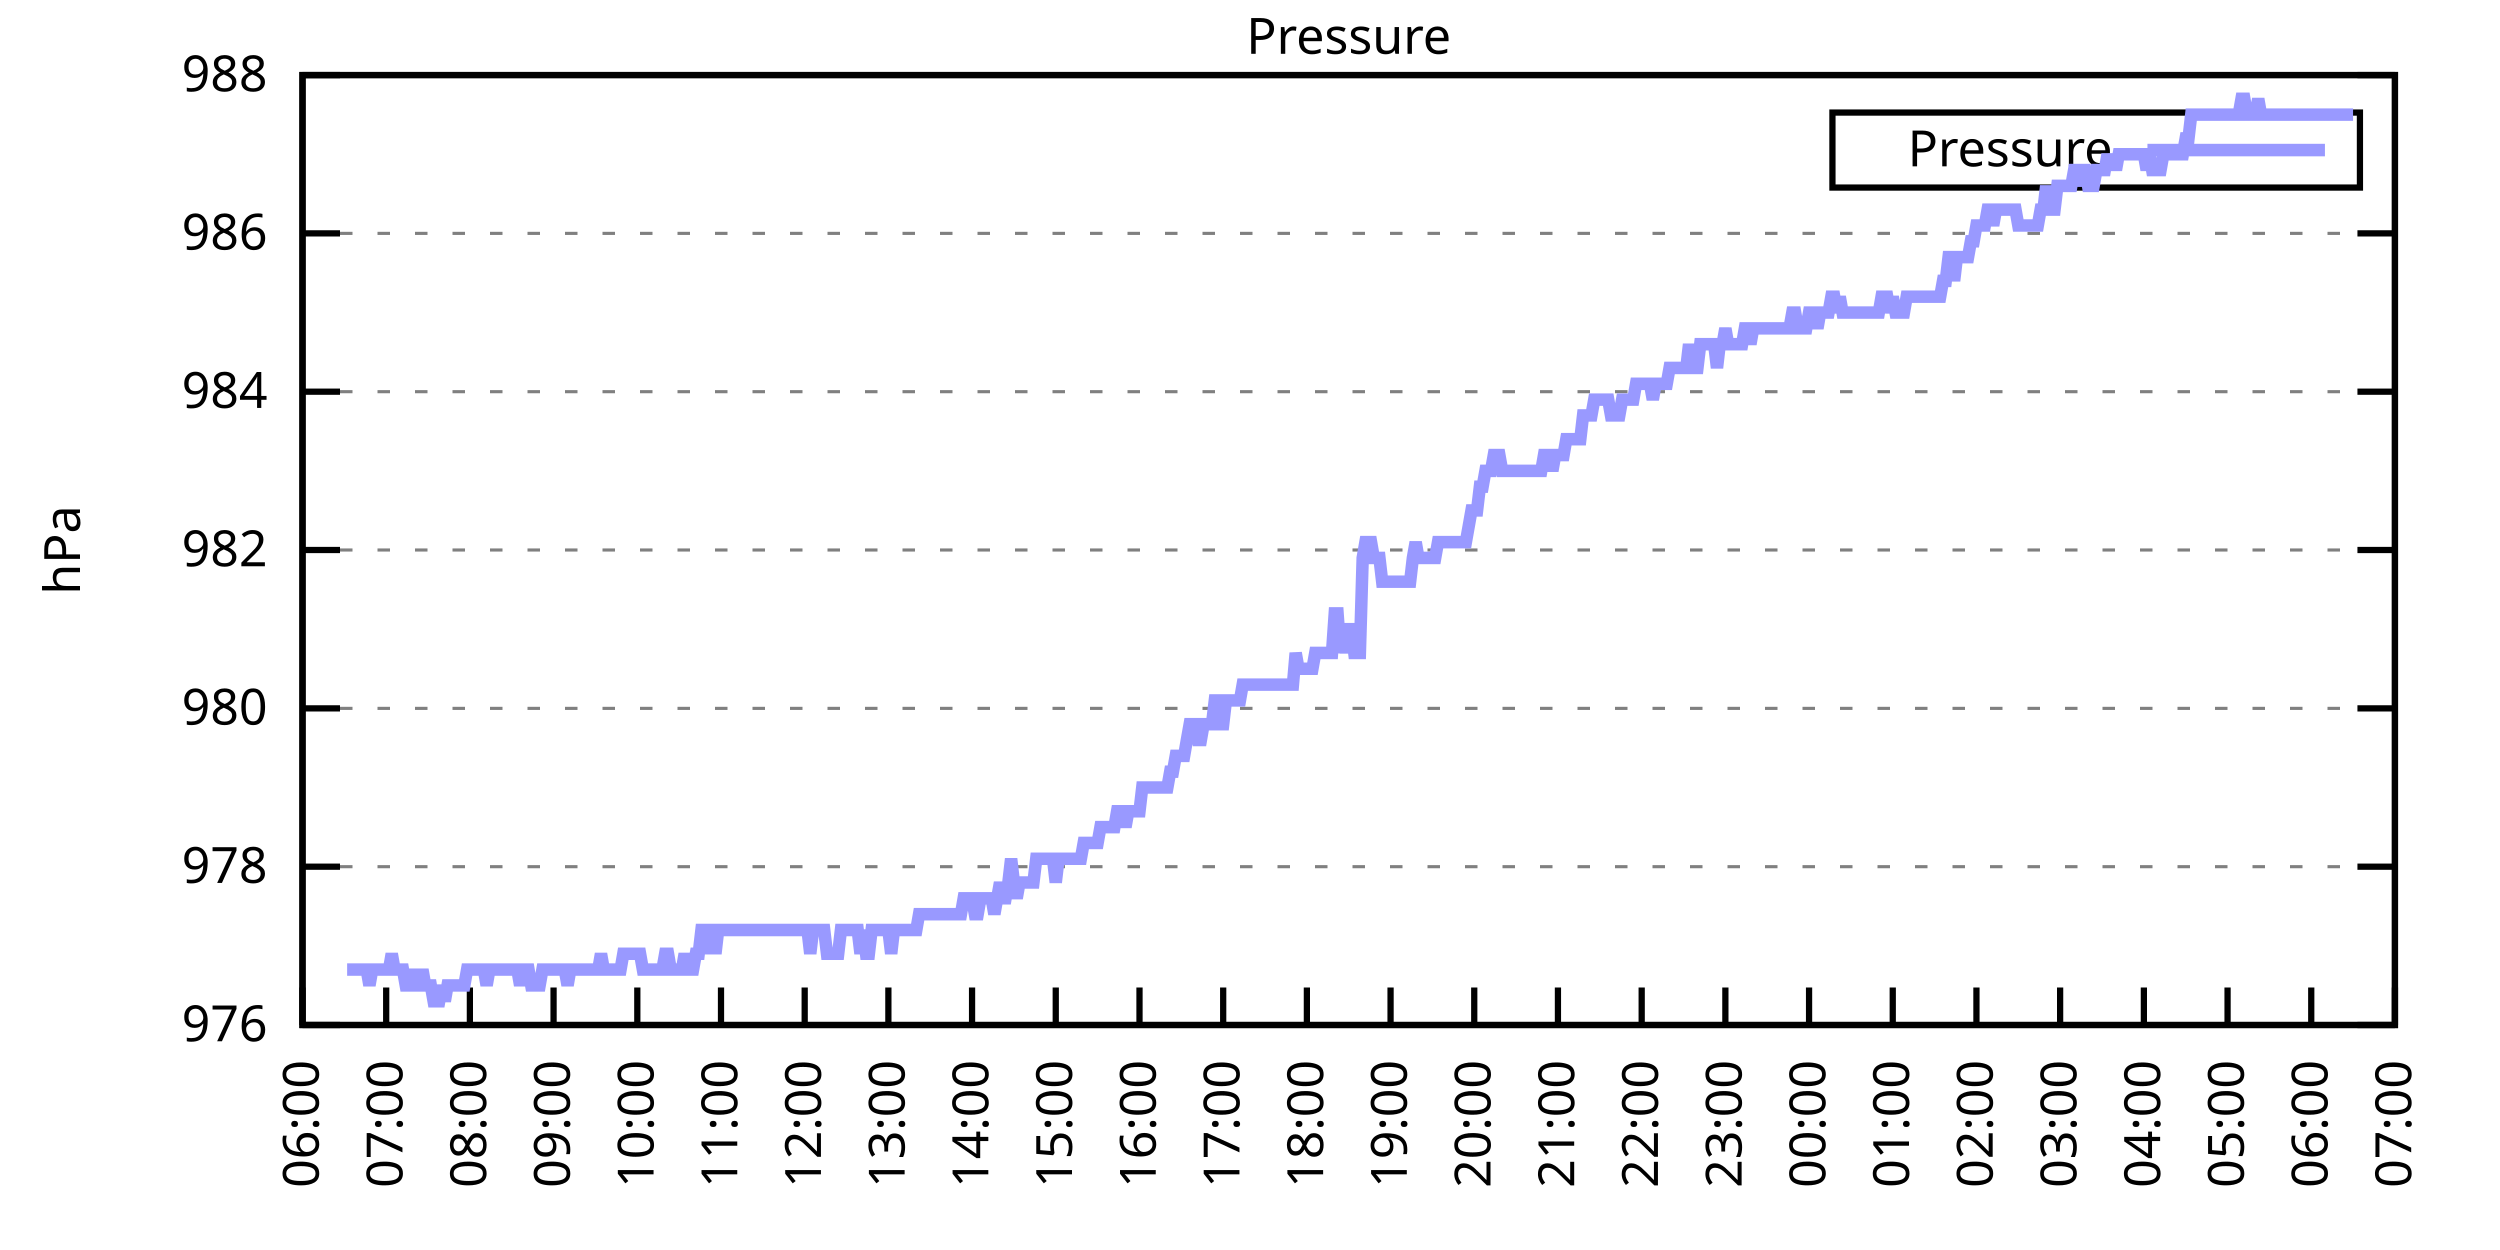
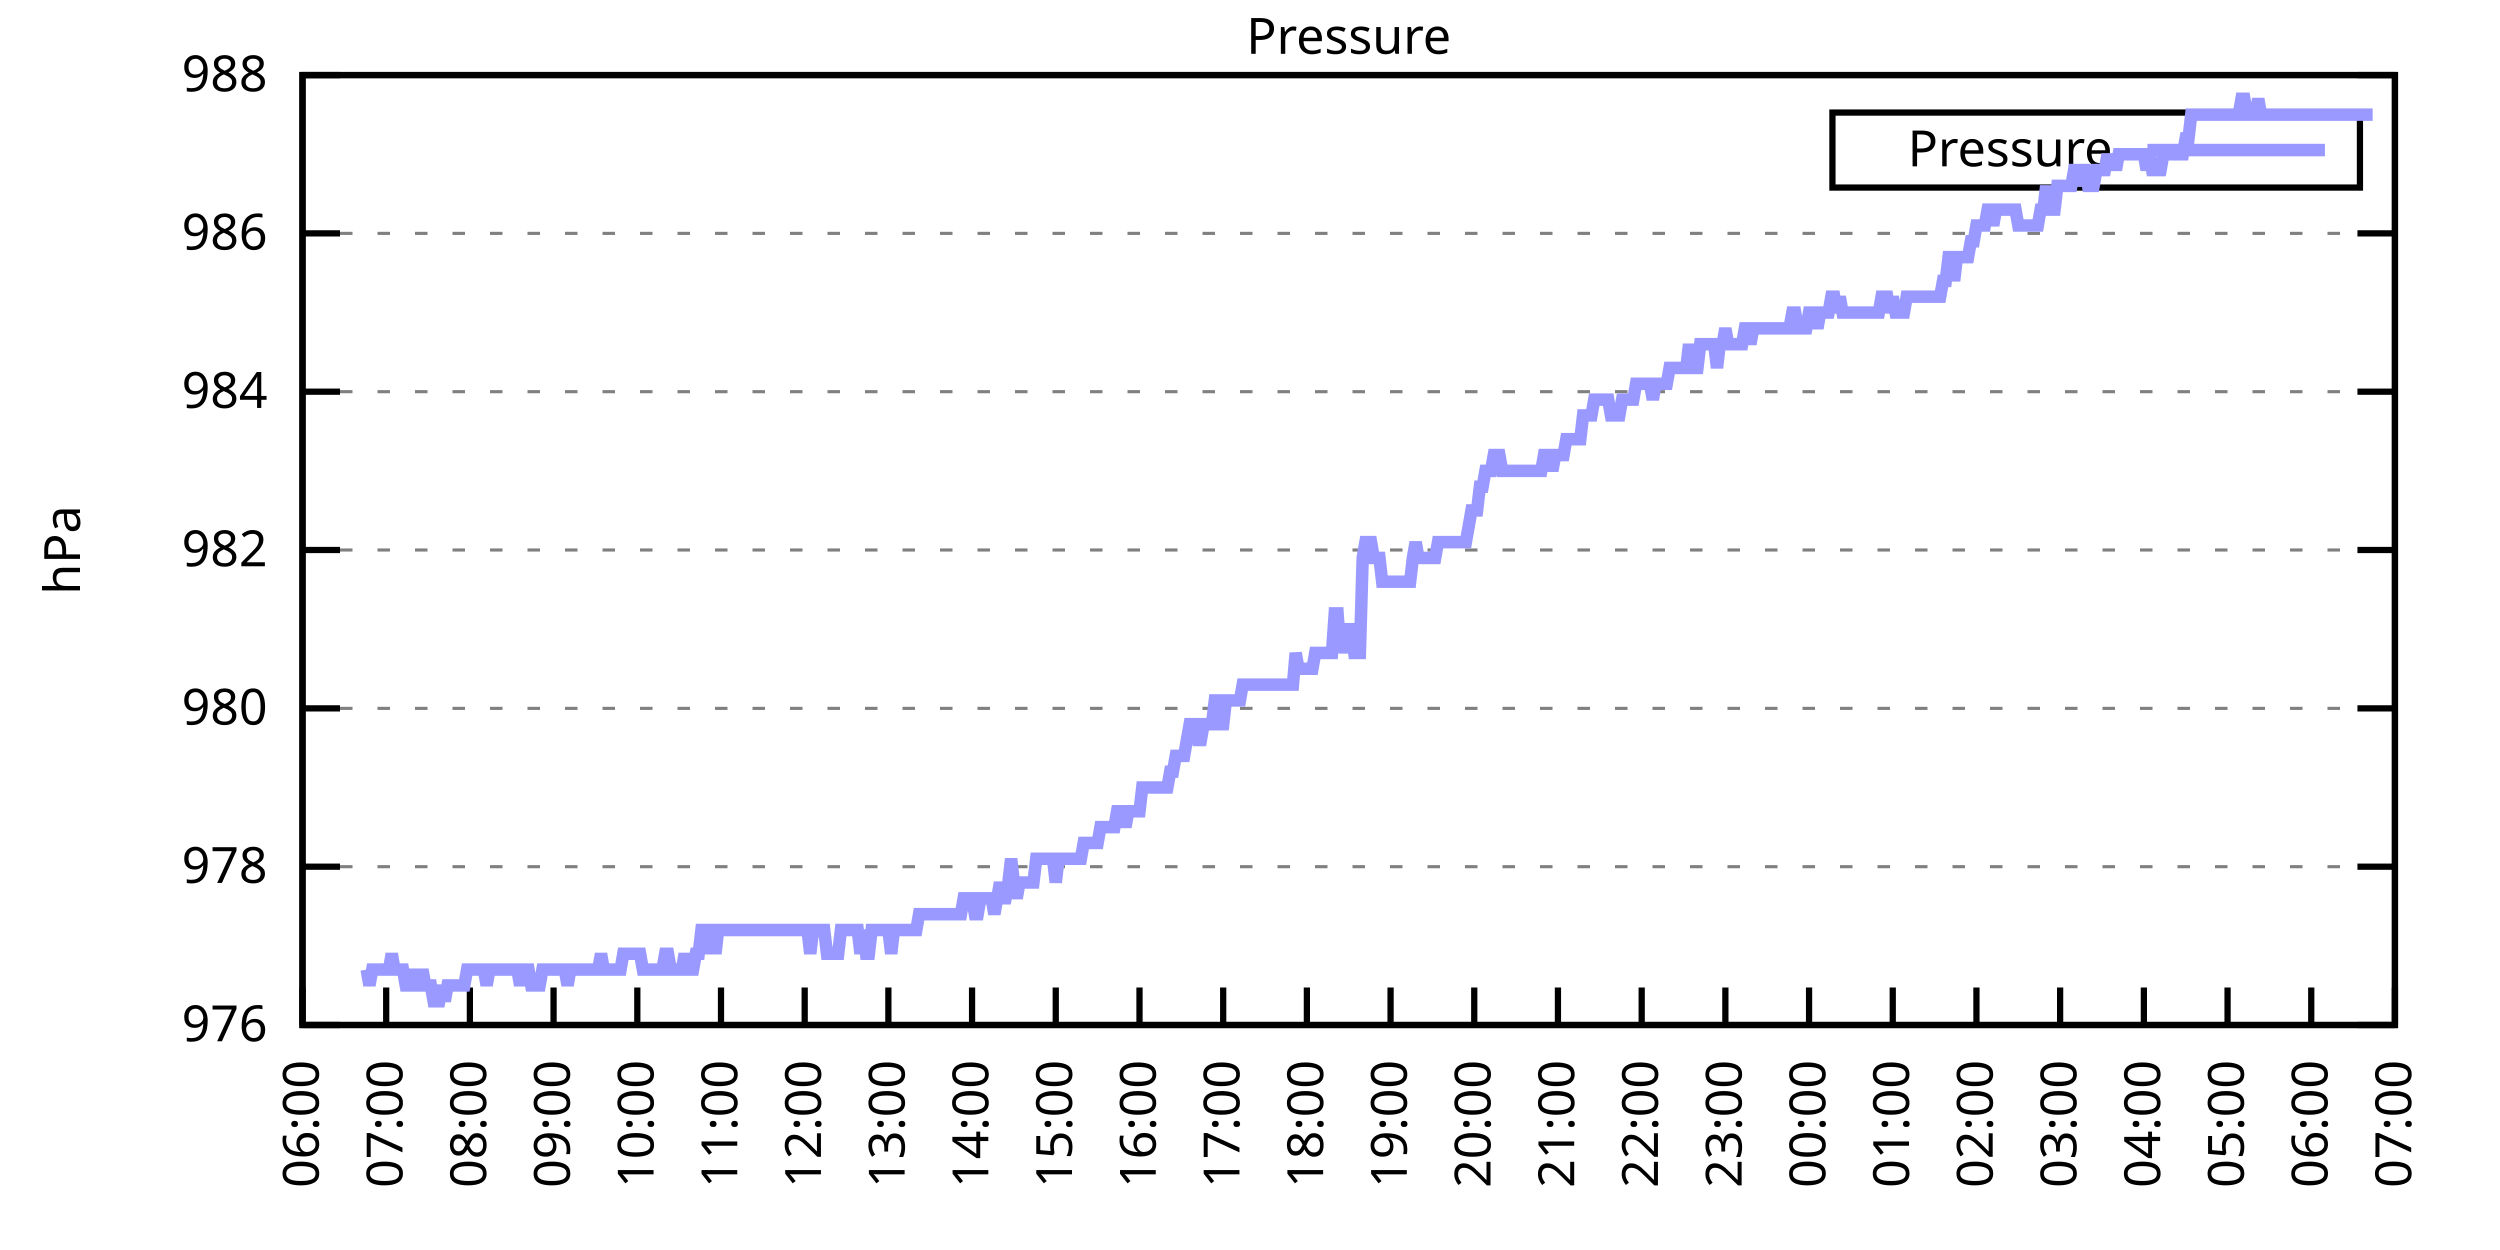
<svg xmlns="http://www.w3.org/2000/svg" xmlns:xlink="http://www.w3.org/1999/xlink" width="400" height="200" viewBox="0 0 400 200">
  <g id="gnuplot_canvas">
    <rect x="0" y="0" width="400" height="200" fill="none" />
    <defs>
      <circle id="gpDot" r="0.5" stroke-width="0.5" stroke="currentColor" />
      <path id="gpPt0" stroke-width="0.333" stroke="currentColor" d="M-1,0 h2 M0,-1 v2" />
      <path id="gpPt1" stroke-width="0.333" stroke="currentColor" d="M-1,-1 L1,1 M1,-1 L-1,1" />
      <path id="gpPt2" stroke-width="0.333" stroke="currentColor" d="M-1,0 L1,0 M0,-1 L0,1 M-1,-1 L1,1 M-1,1 L1,-1" />
      <rect id="gpPt3" stroke-width="0.333" stroke="currentColor" x="-1" y="-1" width="2" height="2" />
      <rect id="gpPt4" stroke-width="0.333" stroke="currentColor" fill="currentColor" x="-1" y="-1" width="2" height="2" />
      <circle id="gpPt5" stroke-width="0.333" stroke="currentColor" cx="0" cy="0" r="1" />
      <use xlink:href="#gpPt5" id="gpPt6" fill="currentColor" stroke="none" />
      <path id="gpPt7" stroke-width="0.333" stroke="currentColor" d="M0,-1.33 L-1.33,0.67 L1.33,0.67 z" />
      <use xlink:href="#gpPt7" id="gpPt8" fill="currentColor" stroke="none" />
      <use xlink:href="#gpPt7" id="gpPt9" stroke="currentColor" transform="rotate(180)" />
      <use xlink:href="#gpPt9" id="gpPt10" fill="currentColor" stroke="none" />
      <use xlink:href="#gpPt3" id="gpPt11" stroke="currentColor" transform="rotate(45)" />
      <use xlink:href="#gpPt11" id="gpPt12" fill="currentColor" stroke="none" />
      <path id="gpPt13" stroke-width="0.333" stroke="currentColor" d="M0,1.330 L1.265,0.411 L0.782,-1.067 L-0.782,-1.076 L-1.265,0.411 z" />
      <use xlink:href="#gpPt13" id="gpPt14" fill="currentColor" stroke="none" />
      <filter id="textbox" filterUnits="objectBoundingBox" x="0" y="0" height="1" width="1">
        <feFlood flood-color="white" flood-opacity="1" result="bgnd" />
        <feComposite in="SourceGraphic" in2="bgnd" operator="atop" />
      </filter>
      <filter id="greybox" filterUnits="objectBoundingBox" x="0" y="0" height="1" width="1">
        <feFlood flood-color="lightgrey" flood-opacity="1" result="grey" />
        <feComposite in="SourceGraphic" in2="grey" operator="atop" />
      </filter>
    </defs>
    <g fill="none" color="white" stroke="currentColor" stroke-width="1.00" stroke-linecap="butt" stroke-linejoin="miter">
</g>
    <g fill="none" color="black" stroke="currentColor" stroke-width="1.00" stroke-linecap="butt" stroke-linejoin="miter">
      <g stroke="none" shape-rendering="crispEdges">
        <polygon fill="rgb(255, 255, 255)" points="48.40,164.00 383.18,164.00 383.18,12.02 48.40,12.02 " />
      </g>
    </g>
    <g fill="none" color="black" stroke="currentColor" stroke-width="1.00" stroke-linecap="butt" stroke-linejoin="miter">
</g>
    <g fill="none" color="black" stroke="black" stroke-width="0.50" stroke-linecap="butt" stroke-linejoin="miter">
</g>
    <g fill="none" color="gray" stroke="currentColor" stroke-width="0.50" stroke-linecap="butt" stroke-linejoin="miter">
      <path stroke="gray" stroke-dasharray="2,4" class="gridline" d="M48.40,164.00 L383.19,164.00  " />
    </g>
    <g fill="none" color="gray" stroke="gray" stroke-width="1.00" stroke-linecap="butt" stroke-linejoin="miter">
</g>
    <g fill="none" color="black" stroke="currentColor" stroke-width="1.00" stroke-linecap="butt" stroke-linejoin="miter">
      <path stroke="black" d="M48.40,164.00 L54.40,164.00 M383.19,164.00 L377.19,164.00  " />
      <g transform="translate(42.80,166.60)" stroke="none" fill="black" font-family="Sans" font-size="8.00" text-anchor="end">
        <text>
          <tspan font-family="Sans"> 976</tspan>
        </text>
      </g>
    </g>
    <g fill="none" color="black" stroke="currentColor" stroke-width="1.00" stroke-linecap="butt" stroke-linejoin="miter">
</g>
    <g fill="none" color="black" stroke="black" stroke-width="0.50" stroke-linecap="butt" stroke-linejoin="miter">
</g>
    <g fill="none" color="gray" stroke="currentColor" stroke-width="0.50" stroke-linecap="butt" stroke-linejoin="miter">
      <path stroke="gray" stroke-dasharray="2,4" class="gridline" d="M48.40,138.67 L383.19,138.67  " />
    </g>
    <g fill="none" color="gray" stroke="gray" stroke-width="1.00" stroke-linecap="butt" stroke-linejoin="miter">
</g>
    <g fill="none" color="black" stroke="currentColor" stroke-width="1.00" stroke-linecap="butt" stroke-linejoin="miter">
      <path stroke="black" d="M48.40,138.67 L54.40,138.67 M383.19,138.67 L377.19,138.67  " />
      <g transform="translate(42.80,141.27)" stroke="none" fill="black" font-family="Sans" font-size="8.00" text-anchor="end">
        <text>
          <tspan font-family="Sans"> 978</tspan>
        </text>
      </g>
    </g>
    <g fill="none" color="black" stroke="currentColor" stroke-width="1.00" stroke-linecap="butt" stroke-linejoin="miter">
</g>
    <g fill="none" color="black" stroke="black" stroke-width="0.50" stroke-linecap="butt" stroke-linejoin="miter">
</g>
    <g fill="none" color="gray" stroke="currentColor" stroke-width="0.50" stroke-linecap="butt" stroke-linejoin="miter">
      <path stroke="gray" stroke-dasharray="2,4" class="gridline" d="M48.40,113.34 L383.19,113.34  " />
    </g>
    <g fill="none" color="gray" stroke="gray" stroke-width="1.00" stroke-linecap="butt" stroke-linejoin="miter">
</g>
    <g fill="none" color="black" stroke="currentColor" stroke-width="1.00" stroke-linecap="butt" stroke-linejoin="miter">
      <path stroke="black" d="M48.40,113.34 L54.40,113.34 M383.19,113.34 L377.19,113.34  " />
      <g transform="translate(42.80,115.94)" stroke="none" fill="black" font-family="Sans" font-size="8.00" text-anchor="end">
        <text>
          <tspan font-family="Sans"> 980</tspan>
        </text>
      </g>
    </g>
    <g fill="none" color="black" stroke="currentColor" stroke-width="1.00" stroke-linecap="butt" stroke-linejoin="miter">
</g>
    <g fill="none" color="black" stroke="black" stroke-width="0.50" stroke-linecap="butt" stroke-linejoin="miter">
</g>
    <g fill="none" color="gray" stroke="currentColor" stroke-width="0.50" stroke-linecap="butt" stroke-linejoin="miter">
      <path stroke="gray" stroke-dasharray="2,4" class="gridline" d="M48.40,88.00 L383.19,88.00  " />
    </g>
    <g fill="none" color="gray" stroke="gray" stroke-width="1.00" stroke-linecap="butt" stroke-linejoin="miter">
</g>
    <g fill="none" color="black" stroke="currentColor" stroke-width="1.00" stroke-linecap="butt" stroke-linejoin="miter">
      <path stroke="black" d="M48.40,88.00 L54.40,88.00 M383.19,88.00 L377.19,88.00  " />
      <g transform="translate(42.80,90.60)" stroke="none" fill="black" font-family="Sans" font-size="8.00" text-anchor="end">
        <text>
          <tspan font-family="Sans"> 982</tspan>
        </text>
      </g>
    </g>
    <g fill="none" color="black" stroke="currentColor" stroke-width="1.00" stroke-linecap="butt" stroke-linejoin="miter">
</g>
    <g fill="none" color="black" stroke="black" stroke-width="0.50" stroke-linecap="butt" stroke-linejoin="miter">
</g>
    <g fill="none" color="gray" stroke="currentColor" stroke-width="0.50" stroke-linecap="butt" stroke-linejoin="miter">
      <path stroke="gray" stroke-dasharray="2,4" class="gridline" d="M48.40,62.67 L383.19,62.67  " />
    </g>
    <g fill="none" color="gray" stroke="gray" stroke-width="1.00" stroke-linecap="butt" stroke-linejoin="miter">
</g>
    <g fill="none" color="black" stroke="currentColor" stroke-width="1.00" stroke-linecap="butt" stroke-linejoin="miter">
      <path stroke="black" d="M48.40,62.67 L54.40,62.67 M383.19,62.67 L377.19,62.67  " />
      <g transform="translate(42.80,65.27)" stroke="none" fill="black" font-family="Sans" font-size="8.00" text-anchor="end">
        <text>
          <tspan font-family="Sans"> 984</tspan>
        </text>
      </g>
    </g>
    <g fill="none" color="black" stroke="currentColor" stroke-width="1.00" stroke-linecap="butt" stroke-linejoin="miter">
</g>
    <g fill="none" color="black" stroke="black" stroke-width="0.50" stroke-linecap="butt" stroke-linejoin="miter">
</g>
    <g fill="none" color="gray" stroke="currentColor" stroke-width="0.50" stroke-linecap="butt" stroke-linejoin="miter">
      <path stroke="gray" stroke-dasharray="2,4" class="gridline" d="M48.40,37.34 L383.19,37.34  " />
    </g>
    <g fill="none" color="gray" stroke="gray" stroke-width="1.00" stroke-linecap="butt" stroke-linejoin="miter">
</g>
    <g fill="none" color="black" stroke="currentColor" stroke-width="1.00" stroke-linecap="butt" stroke-linejoin="miter">
      <path stroke="black" d="M48.40,37.34 L54.40,37.34 M383.19,37.34 L377.19,37.34  " />
      <g transform="translate(42.80,39.94)" stroke="none" fill="black" font-family="Sans" font-size="8.00" text-anchor="end">
        <text>
          <tspan font-family="Sans"> 986</tspan>
        </text>
      </g>
    </g>
    <g fill="none" color="black" stroke="currentColor" stroke-width="1.00" stroke-linecap="butt" stroke-linejoin="miter">
</g>
    <g fill="none" color="black" stroke="black" stroke-width="0.50" stroke-linecap="butt" stroke-linejoin="miter">
</g>
    <g fill="none" color="gray" stroke="currentColor" stroke-width="0.50" stroke-linecap="butt" stroke-linejoin="miter">
      <path stroke="gray" stroke-dasharray="2,4" class="gridline" d="M48.40,12.01 L383.19,12.01  " />
    </g>
    <g fill="none" color="gray" stroke="gray" stroke-width="1.00" stroke-linecap="butt" stroke-linejoin="miter">
</g>
    <g fill="none" color="black" stroke="currentColor" stroke-width="1.00" stroke-linecap="butt" stroke-linejoin="miter">
      <path stroke="black" d="M48.40,12.01 L54.40,12.01 M383.19,12.01 L377.19,12.01  " />
      <g transform="translate(42.80,14.61)" stroke="none" fill="black" font-family="Sans" font-size="8.00" text-anchor="end">
        <text>
          <tspan font-family="Sans"> 988</tspan>
        </text>
      </g>
    </g>
    <g fill="none" color="black" stroke="currentColor" stroke-width="1.00" stroke-linecap="butt" stroke-linejoin="miter">
      <path stroke="black" d="M48.40,164.00 L48.40,158.00  " />
      <g transform="translate(51.00,169.60) rotate(270.00)" stroke="none" fill="black" font-family="Sans" font-size="8.00" text-anchor="end">
        <text>
          <tspan font-family="Sans">06:00</tspan>
        </text>
      </g>
    </g>
    <g fill="none" color="black" stroke="currentColor" stroke-width="1.00" stroke-linecap="butt" stroke-linejoin="miter">
      <path stroke="black" d="M61.79,164.00 L61.79,158.00  " />
      <g transform="translate(64.39,169.60) rotate(270.00)" stroke="none" fill="black" font-family="Sans" font-size="8.00" text-anchor="end">
        <text>
          <tspan font-family="Sans">07:00</tspan>
        </text>
      </g>
    </g>
    <g fill="none" color="black" stroke="currentColor" stroke-width="1.00" stroke-linecap="butt" stroke-linejoin="miter">
      <path stroke="black" d="M75.18,164.00 L75.18,158.00  " />
      <g transform="translate(77.78,169.60) rotate(270.00)" stroke="none" fill="black" font-family="Sans" font-size="8.00" text-anchor="end">
        <text>
          <tspan font-family="Sans">08:00</tspan>
        </text>
      </g>
    </g>
    <g fill="none" color="black" stroke="currentColor" stroke-width="1.00" stroke-linecap="butt" stroke-linejoin="miter">
      <path stroke="black" d="M88.57,164.00 L88.57,158.00  " />
      <g transform="translate(91.17,169.60) rotate(270.00)" stroke="none" fill="black" font-family="Sans" font-size="8.00" text-anchor="end">
        <text>
          <tspan font-family="Sans">09:00</tspan>
        </text>
      </g>
    </g>
    <g fill="none" color="black" stroke="currentColor" stroke-width="1.00" stroke-linecap="butt" stroke-linejoin="miter">
      <path stroke="black" d="M101.97,164.00 L101.97,158.00  " />
      <g transform="translate(104.57,169.60) rotate(270.00)" stroke="none" fill="black" font-family="Sans" font-size="8.00" text-anchor="end">
        <text>
          <tspan font-family="Sans">10:00</tspan>
        </text>
      </g>
    </g>
    <g fill="none" color="black" stroke="currentColor" stroke-width="1.00" stroke-linecap="butt" stroke-linejoin="miter">
      <path stroke="black" d="M115.36,164.00 L115.36,158.00  " />
      <g transform="translate(117.96,169.60) rotate(270.00)" stroke="none" fill="black" font-family="Sans" font-size="8.00" text-anchor="end">
        <text>
          <tspan font-family="Sans">11:00</tspan>
        </text>
      </g>
    </g>
    <g fill="none" color="black" stroke="currentColor" stroke-width="1.00" stroke-linecap="butt" stroke-linejoin="miter">
      <path stroke="black" d="M128.75,164.00 L128.75,158.00  " />
      <g transform="translate(131.35,169.60) rotate(270.00)" stroke="none" fill="black" font-family="Sans" font-size="8.00" text-anchor="end">
        <text>
          <tspan font-family="Sans">12:00</tspan>
        </text>
      </g>
    </g>
    <g fill="none" color="black" stroke="currentColor" stroke-width="1.00" stroke-linecap="butt" stroke-linejoin="miter">
      <path stroke="black" d="M142.14,164.00 L142.14,158.00  " />
      <g transform="translate(144.74,169.60) rotate(270.00)" stroke="none" fill="black" font-family="Sans" font-size="8.00" text-anchor="end">
        <text>
          <tspan font-family="Sans">13:00</tspan>
        </text>
      </g>
    </g>
    <g fill="none" color="black" stroke="currentColor" stroke-width="1.00" stroke-linecap="butt" stroke-linejoin="miter">
      <path stroke="black" d="M155.53,164.00 L155.53,158.00  " />
      <g transform="translate(158.13,169.60) rotate(270.00)" stroke="none" fill="black" font-family="Sans" font-size="8.00" text-anchor="end">
        <text>
          <tspan font-family="Sans">14:00</tspan>
        </text>
      </g>
    </g>
    <g fill="none" color="black" stroke="currentColor" stroke-width="1.00" stroke-linecap="butt" stroke-linejoin="miter">
      <path stroke="black" d="M168.92,164.00 L168.92,158.00  " />
      <g transform="translate(171.52,169.60) rotate(270.00)" stroke="none" fill="black" font-family="Sans" font-size="8.00" text-anchor="end">
        <text>
          <tspan font-family="Sans">15:00</tspan>
        </text>
      </g>
    </g>
    <g fill="none" color="black" stroke="currentColor" stroke-width="1.00" stroke-linecap="butt" stroke-linejoin="miter">
      <path stroke="black" d="M182.32,164.00 L182.32,158.00  " />
      <g transform="translate(184.92,169.60) rotate(270.00)" stroke="none" fill="black" font-family="Sans" font-size="8.00" text-anchor="end">
        <text>
          <tspan font-family="Sans">16:00</tspan>
        </text>
      </g>
    </g>
    <g fill="none" color="black" stroke="currentColor" stroke-width="1.00" stroke-linecap="butt" stroke-linejoin="miter">
      <path stroke="black" d="M195.71,164.00 L195.71,158.00  " />
      <g transform="translate(198.31,169.60) rotate(270.00)" stroke="none" fill="black" font-family="Sans" font-size="8.00" text-anchor="end">
        <text>
          <tspan font-family="Sans">17:00</tspan>
        </text>
      </g>
    </g>
    <g fill="none" color="black" stroke="currentColor" stroke-width="1.00" stroke-linecap="butt" stroke-linejoin="miter">
      <path stroke="black" d="M209.10,164.00 L209.10,158.00  " />
      <g transform="translate(211.70,169.60) rotate(270.00)" stroke="none" fill="black" font-family="Sans" font-size="8.00" text-anchor="end">
        <text>
          <tspan font-family="Sans">18:00</tspan>
        </text>
      </g>
    </g>
    <g fill="none" color="black" stroke="currentColor" stroke-width="1.00" stroke-linecap="butt" stroke-linejoin="miter">
      <path stroke="black" d="M222.49,164.00 L222.49,158.00  " />
      <g transform="translate(225.09,169.60) rotate(270.00)" stroke="none" fill="black" font-family="Sans" font-size="8.00" text-anchor="end">
        <text>
          <tspan font-family="Sans">19:00</tspan>
        </text>
      </g>
    </g>
    <g fill="none" color="black" stroke="currentColor" stroke-width="1.00" stroke-linecap="butt" stroke-linejoin="miter">
      <path stroke="black" d="M235.88,164.00 L235.88,158.00  " />
      <g transform="translate(238.48,169.60) rotate(270.00)" stroke="none" fill="black" font-family="Sans" font-size="8.00" text-anchor="end">
        <text>
          <tspan font-family="Sans">20:00</tspan>
        </text>
      </g>
    </g>
    <g fill="none" color="black" stroke="currentColor" stroke-width="1.00" stroke-linecap="butt" stroke-linejoin="miter">
      <path stroke="black" d="M249.27,164.00 L249.27,158.00  " />
      <g transform="translate(251.87,169.60) rotate(270.00)" stroke="none" fill="black" font-family="Sans" font-size="8.00" text-anchor="end">
        <text>
          <tspan font-family="Sans">21:00</tspan>
        </text>
      </g>
    </g>
    <g fill="none" color="black" stroke="currentColor" stroke-width="1.00" stroke-linecap="butt" stroke-linejoin="miter">
      <path stroke="black" d="M262.67,164.00 L262.67,158.00  " />
      <g transform="translate(265.27,169.60) rotate(270.00)" stroke="none" fill="black" font-family="Sans" font-size="8.00" text-anchor="end">
        <text>
          <tspan font-family="Sans">22:00</tspan>
        </text>
      </g>
    </g>
    <g fill="none" color="black" stroke="currentColor" stroke-width="1.00" stroke-linecap="butt" stroke-linejoin="miter">
      <path stroke="black" d="M276.06,164.00 L276.06,158.00  " />
      <g transform="translate(278.66,169.60) rotate(270.00)" stroke="none" fill="black" font-family="Sans" font-size="8.00" text-anchor="end">
        <text>
          <tspan font-family="Sans">23:00</tspan>
        </text>
      </g>
    </g>
    <g fill="none" color="black" stroke="currentColor" stroke-width="1.00" stroke-linecap="butt" stroke-linejoin="miter">
      <path stroke="black" d="M289.45,164.00 L289.45,158.00  " />
      <g transform="translate(292.05,169.60) rotate(270.00)" stroke="none" fill="black" font-family="Sans" font-size="8.00" text-anchor="end">
        <text>
          <tspan font-family="Sans">00:00</tspan>
        </text>
      </g>
    </g>
    <g fill="none" color="black" stroke="currentColor" stroke-width="1.00" stroke-linecap="butt" stroke-linejoin="miter">
      <path stroke="black" d="M302.84,164.00 L302.84,158.00  " />
      <g transform="translate(305.44,169.60) rotate(270.00)" stroke="none" fill="black" font-family="Sans" font-size="8.00" text-anchor="end">
        <text>
          <tspan font-family="Sans">01:00</tspan>
        </text>
      </g>
    </g>
    <g fill="none" color="black" stroke="currentColor" stroke-width="1.00" stroke-linecap="butt" stroke-linejoin="miter">
      <path stroke="black" d="M316.23,164.00 L316.23,158.00  " />
      <g transform="translate(318.83,169.60) rotate(270.00)" stroke="none" fill="black" font-family="Sans" font-size="8.00" text-anchor="end">
        <text>
          <tspan font-family="Sans">02:00</tspan>
        </text>
      </g>
    </g>
    <g fill="none" color="black" stroke="currentColor" stroke-width="1.00" stroke-linecap="butt" stroke-linejoin="miter">
      <path stroke="black" d="M329.62,164.00 L329.62,158.00  " />
      <g transform="translate(332.22,169.60) rotate(270.00)" stroke="none" fill="black" font-family="Sans" font-size="8.00" text-anchor="end">
        <text>
          <tspan font-family="Sans">03:00</tspan>
        </text>
      </g>
    </g>
    <g fill="none" color="black" stroke="currentColor" stroke-width="1.00" stroke-linecap="butt" stroke-linejoin="miter">
      <path stroke="black" d="M343.02,164.00 L343.02,158.00  " />
      <g transform="translate(345.62,169.60) rotate(270.00)" stroke="none" fill="black" font-family="Sans" font-size="8.00" text-anchor="end">
        <text>
          <tspan font-family="Sans">04:00</tspan>
        </text>
      </g>
    </g>
    <g fill="none" color="black" stroke="currentColor" stroke-width="1.00" stroke-linecap="butt" stroke-linejoin="miter">
      <path stroke="black" d="M356.41,164.00 L356.41,158.00  " />
      <g transform="translate(359.01,169.60) rotate(270.00)" stroke="none" fill="black" font-family="Sans" font-size="8.00" text-anchor="end">
        <text>
          <tspan font-family="Sans">05:00</tspan>
        </text>
      </g>
    </g>
    <g fill="none" color="black" stroke="currentColor" stroke-width="1.00" stroke-linecap="butt" stroke-linejoin="miter">
      <path stroke="black" d="M369.80,164.00 L369.80,158.00  " />
      <g transform="translate(372.40,169.60) rotate(270.00)" stroke="none" fill="black" font-family="Sans" font-size="8.00" text-anchor="end">
        <text>
          <tspan font-family="Sans">06:00</tspan>
        </text>
      </g>
    </g>
    <g fill="none" color="black" stroke="currentColor" stroke-width="1.00" stroke-linecap="butt" stroke-linejoin="miter">
      <path stroke="black" d="M383.19,164.00 L383.19,158.00  " />
      <g transform="translate(385.79,169.60) rotate(270.00)" stroke="none" fill="black" font-family="Sans" font-size="8.00" text-anchor="end">
        <text>
          <tspan font-family="Sans">07:00</tspan>
        </text>
      </g>
    </g>
    <g fill="none" color="black" stroke="currentColor" stroke-width="1.00" stroke-linecap="butt" stroke-linejoin="miter">
</g>
    <g fill="none" color="black" stroke="currentColor" stroke-width="1.00" stroke-linecap="butt" stroke-linejoin="miter">
      <path stroke="black" d="M48.40,12.01 L48.40,164.00 L383.19,164.00 L383.19,12.01 L48.40,12.01 Z  " />
    </g>
    <g fill="none" color="black" stroke="currentColor" stroke-width="1.00" stroke-linecap="butt" stroke-linejoin="miter">
</g>
    <g fill="none" color="black" stroke="currentColor" stroke-width="1.00" stroke-linecap="butt" stroke-linejoin="miter">
      <path stroke="black" d="M293.19,30.01 L293.19,18.01 L377.59,18.01 L377.59,30.01 L293.19,30.01 Z  " />
    </g>
    <g id="Pressure_plot_1">
      <g fill="none" color="white" stroke="black" stroke-width="2.00" stroke-linecap="butt" stroke-linejoin="miter">
</g>
      <g fill="none" color="black" stroke="currentColor" stroke-width="2.00" stroke-linecap="butt" stroke-linejoin="miter">
        <g transform="translate(337.99,26.61)" stroke="none" fill="black" font-family="Sans" font-size="8.00" text-anchor="end">
          <text>
            <tspan font-family="Sans">Pressure</tspan>
          </text>
        </g>
      </g>
      <g fill="none" color="black" stroke="currentColor" stroke-width="2.00" stroke-linecap="butt" stroke-linejoin="miter">
-         <path stroke="rgb(153, 153, 255)" d="M343.59,24.01 L371.99,24.01 M55.54,155.13 L55.99,155.13 L56.43,155.13 L56.88,155.13 L57.33,155.13 L57.77,155.13   L58.22,155.13 L58.67,155.13 L59.11,157.67 L59.56,155.13 L60.01,155.13 L60.45,155.13 L60.90,155.13 L61.35,155.13   L61.79,155.13 L62.24,155.13 L62.68,152.60 L63.13,155.13 L63.58,155.13 L64.02,155.13 L64.47,155.13 L64.92,157.67   L65.36,157.67 L65.81,157.67 L66.26,155.13 L66.70,157.67 L67.15,157.67 L67.59,155.13 L68.04,157.67 L68.49,157.67   L68.93,157.67 L69.38,160.20 L69.83,160.20 L70.27,160.20 L70.72,157.67 L71.17,160.20 L71.61,157.67 L72.06,157.67   L72.50,157.67 L72.95,157.67 L73.40,157.67 L73.84,157.67 L74.29,157.67 L74.74,155.13 L75.18,155.13 L75.63,155.13   L76.08,155.13 L76.52,155.13 L76.97,155.13 L77.42,155.13 L77.86,157.67 L78.31,155.13 L78.75,155.13 L79.20,155.13   L79.65,155.13 L80.09,155.13 L80.54,155.13 L80.99,155.13 L81.43,155.13 L81.88,155.13 L82.33,155.13 L82.77,155.13   L83.22,157.67 L83.66,155.13 L84.11,155.13 L84.56,155.13 L85.00,157.67 L85.45,157.67 L85.90,157.67 L86.34,157.67   L86.79,155.13 L87.24,155.13 L87.68,155.13 L88.13,155.13 L88.57,155.13 L89.02,155.13 L89.47,155.13 L89.91,155.13   L90.36,155.13 L90.81,157.67 L91.25,155.13 L91.70,155.13 L92.15,155.13 L92.59,155.13 L93.04,155.13 L93.49,155.13   L93.93,155.13 L94.38,155.13 L94.82,155.13 L95.27,155.13 L95.72,155.13 L96.16,152.60 L96.61,155.13 L97.06,155.13   L97.50,155.13 L97.95,155.13 L98.40,155.13 L98.84,155.13 L99.29,155.13 L99.73,152.60 L100.18,152.60 L100.63,152.60   L101.07,152.60 L101.52,152.60 L101.97,152.60 L102.41,152.60 L102.86,155.13 L103.31,155.13 L103.75,155.13 L104.20,155.13   L104.64,155.13 L105.09,155.13 L105.54,155.13 L105.98,155.13 L106.43,152.60 L106.88,152.60 L107.32,155.13 L107.77,155.13   L108.22,155.13 L108.66,155.13 L109.11,155.13 L109.55,152.60 L110.00,155.13 L110.45,155.13 L110.89,155.13 L111.34,152.60   L111.79,152.60 L112.23,148.80 L112.68,148.80 L113.13,148.80 L113.57,152.60 L114.02,148.80 L114.47,152.60 L114.91,148.80   L115.36,148.80 L115.80,148.80 L116.25,148.80 L116.70,148.80 L117.14,148.80 L117.59,148.80 L118.04,148.80 L118.48,148.80   L118.93,148.80 L119.38,148.80 L119.82,148.80 L120.27,148.80 L120.71,148.80 L121.16,148.80 L121.61,148.80 L122.05,148.80   L122.50,148.80 L122.95,148.80 L123.39,148.80 L123.84,148.80 L124.29,148.80 L124.73,148.80 L125.18,148.80 L125.62,148.80   L126.07,148.80 L126.52,148.80 L126.96,148.80 L127.41,148.80 L127.86,148.80 L128.30,148.80 L128.75,148.80 L129.20,148.80   L129.64,152.60 L130.09,148.80 L130.54,148.80 L130.98,148.80 L131.43,148.80 L131.87,148.80 L132.32,152.60 L132.77,152.60   L133.21,152.60 L133.66,152.60 L134.11,152.60 L134.55,148.80 L135.00,148.80 L135.45,148.80 L135.89,148.80 L136.34,148.80   L136.78,148.80 L137.23,148.80 L137.68,152.60 L138.12,148.80 L138.57,152.60 L139.02,152.60 L139.46,148.80 L139.91,148.80   L140.36,148.80 L140.80,148.80 L141.25,148.80 L141.69,148.80 L142.14,148.80 L142.59,152.60 L143.03,148.80 L143.48,148.80   L143.93,148.80 L144.37,148.80 L144.82,148.80 L145.27,148.80 L145.71,148.80 L146.16,148.80 L146.61,148.80 L147.05,146.27   L147.50,146.27 L147.94,146.27 L148.39,146.27 L148.84,146.27 L149.28,146.27 L149.73,146.27 L150.18,146.27 L150.62,146.27   L151.07,146.27 L151.52,146.27 L151.96,146.27 L152.41,146.27 L152.85,146.27 L153.30,146.27 L153.75,146.27 L154.19,143.73   L154.64,143.73 L155.09,143.73 L155.53,143.73 L155.98,146.27 L156.43,146.27 L156.87,143.73 L157.32,143.73 L157.76,143.73   L158.21,143.73 L158.66,143.73 L159.10,146.27 L159.55,143.73 L160.00,141.20 L160.44,143.73 L160.89,143.73 L161.34,141.20   L161.78,137.40 L162.23,141.20 L162.67,143.73 L163.12,141.20 L163.57,141.20 L164.01,141.20 L164.46,141.20 L164.91,141.20   L165.35,141.20 L165.80,137.40 L166.25,137.40 L166.69,137.40 L167.14,137.40 L167.59,137.40 L168.03,137.40 L168.48,137.40   L168.92,141.20 L169.37,137.40 L169.82,137.40 L170.26,137.40 L170.71,137.40 L171.16,137.40 L171.60,137.40 L172.05,137.40   L172.50,137.40 L172.94,137.40 L173.39,134.87 L173.83,134.87 L174.28,134.87 L174.73,134.87 L175.17,134.87 L175.62,134.87   L176.07,132.34 L176.51,132.34 L176.96,132.34 L177.41,132.34 L177.85,132.34 L178.30,132.34 L178.74,129.80 L179.19,129.80   L179.64,129.80 L180.08,132.34 L180.53,129.80 L180.98,129.80 L181.42,129.80 L181.87,129.80 L182.32,129.80 L182.76,126.00   L183.21,126.00 L183.66,126.00 L184.10,126.00 L184.55,126.00 L184.99,126.00 L185.44,126.00 L185.89,126.00 L186.33,126.00   L186.78,126.00 L187.23,123.47 L187.67,123.47 L188.12,120.94 L188.57,120.94 L189.01,120.94 L189.46,120.94 L189.90,118.40   L190.35,115.87 L190.80,115.87 L191.24,115.87 L191.69,118.40 L192.14,118.40 L192.58,115.87 L193.03,115.87 L193.48,115.87   L193.92,115.87 L194.37,112.07 L194.81,112.07 L195.26,115.87 L195.71,115.87 L196.15,112.07 L196.60,112.07 L197.05,112.07   L197.49,112.07 L197.94,112.07 L198.39,112.07 L198.83,109.54 L199.28,109.54 L199.73,109.54 L200.17,109.54 L200.62,109.54   L201.06,109.54 L201.51,109.54 L201.96,109.54 L202.40,109.54 L202.85,109.54 L203.30,109.54 L203.74,109.54 L204.19,109.54   L204.64,109.54 L205.08,109.54 L205.53,109.54 L205.97,109.54 L206.42,109.54 L206.87,109.54 L207.31,104.47 L207.76,107.00   L208.21,107.00 L208.65,107.00 L209.10,107.00 L209.55,107.00 L209.99,107.00 L210.44,104.47 L210.88,104.47 L211.33,104.47   L211.78,104.47 L212.22,104.47 L212.67,104.47 L213.12,104.47 L213.56,98.14 L214.01,98.14 L214.46,104.47 L214.90,100.67   L215.35,104.47 L215.80,100.67 L216.24,100.67 L216.69,104.47 L217.13,104.47 L217.58,104.47 L218.03,89.27 L218.47,86.74   L218.92,86.74 L219.37,86.74 L219.81,89.27 L220.26,89.27 L220.71,89.27 L221.15,93.07 L221.60,93.07 L222.04,93.07   L222.49,93.07 L222.94,93.07 L223.38,93.07 L223.83,93.07 L224.28,93.07 L224.72,93.07 L225.17,93.07 L225.62,93.07   L226.06,89.27 L226.51,86.74 L226.95,89.27 L227.40,89.27 L227.85,89.27 L228.29,89.27 L228.74,89.27 L229.19,89.27   L229.63,89.27 L230.08,86.74 L230.53,86.74 L230.97,86.74 L231.42,86.74 L231.86,86.74 L232.31,86.74 L232.76,86.74   L233.20,86.74 L233.65,86.74 L234.10,86.74 L234.54,86.74 L234.99,84.21 L235.44,81.67 L235.88,81.67 L236.33,81.67   L236.78,77.87 L237.22,77.87 L237.67,75.34 L238.11,75.34 L238.56,75.34 L239.01,72.81 L239.45,72.81 L239.90,72.81   L240.35,75.34 L240.79,75.34 L241.24,75.34 L241.69,75.34 L242.13,75.34 L242.58,75.34 L243.02,75.34 L243.47,75.34   L243.92,75.34 L244.36,75.34 L244.81,75.34 L245.26,75.34 L245.70,75.34 L246.15,75.34 L246.60,75.34 L247.04,72.81   L247.49,72.81 L247.93,72.81 L248.38,75.34 L248.83,72.81 L249.27,72.81 L249.72,72.81 L250.17,72.81 L250.61,70.27   L251.06,70.27 L251.51,70.27 L251.95,70.27 L252.40,70.27 L252.85,70.27 L253.29,66.47 L253.74,66.47 L254.18,66.47   L254.63,66.47 L255.08,63.94 L255.52,63.94 L255.97,63.94 L256.42,63.94 L256.86,63.94 L257.31,63.94 L257.76,66.47   L258.20,66.47 L258.65,66.47 L259.09,66.47 L259.54,63.94 L259.99,63.94 L260.43,63.94 L260.88,63.94 L261.33,63.94   L261.77,61.41 L262.22,61.41 L262.67,61.41 L263.11,61.41 L263.56,61.41 L264.00,61.41 L264.45,63.94 L264.90,61.41   L265.34,61.41 L265.79,61.41 L266.24,61.41 L266.68,61.41 L267.13,58.87 L267.58,58.87 L268.02,58.87 L268.47,58.87   L268.92,58.87 L269.36,58.87 L269.81,58.87 L270.25,55.07 L270.70,58.87 L271.15,58.87 L271.59,58.87 L272.04,55.07   L272.49,55.07 L272.93,55.07 L273.38,55.07 L273.83,55.07 L274.27,55.07 L274.72,58.87 L275.16,55.07 L275.61,55.07   L276.06,52.54 L276.50,55.07 L276.95,55.07 L277.40,55.07 L277.84,55.07 L278.29,55.07 L278.74,55.07 L279.18,52.54   L279.63,52.54 L280.07,55.07 L280.52,52.54 L280.97,52.54 L281.41,52.54 L281.86,52.54 L282.31,52.54 L282.75,52.54   L283.20,52.54 L283.65,52.54 L284.09,52.54 L284.54,52.54 L284.98,52.54 L285.43,52.54 L285.88,52.54 L286.32,52.54   L286.77,50.01 L287.22,50.01 L287.66,52.54 L288.11,52.54 L288.56,52.54 L289.00,52.54 L289.45,50.01 L289.90,50.01   L290.34,50.01 L290.79,52.54 L291.23,50.01 L291.68,50.01 L292.13,50.01 L292.57,50.01 L293.02,47.47 L293.47,47.47   L293.91,50.01 L294.36,47.47 L294.81,50.01 L295.25,50.01 L295.70,50.01 L296.14,50.01 L296.59,50.01 L297.04,50.01   L297.48,50.01 L297.93,50.01 L298.38,50.01 L298.82,50.01 L299.27,50.01 L299.72,50.01 L300.16,50.01 L300.61,50.01   L301.05,47.47 L301.50,47.47 L301.95,47.47 L302.39,50.01 L302.84,47.47 L303.29,50.01 L303.73,50.01 L304.18,50.01   L304.63,50.01 L305.07,47.47 L305.52,47.47 L305.97,47.47 L306.41,47.47 L306.86,47.47 L307.30,47.47 L307.75,47.47   L308.20,47.47 L308.64,47.47 L309.09,47.47 L309.54,47.47 L309.98,47.47 L310.43,47.47 L310.88,44.94 L311.32,44.94   L311.77,41.14 L312.21,41.14 L312.66,44.94 L313.11,41.14 L313.55,41.14 L314.00,41.14 L314.45,41.14 L314.89,41.14   L315.34,38.61 L315.79,38.61 L316.23,36.08 L316.68,36.08 L317.12,36.08 L317.57,36.08 L318.02,33.54 L318.46,33.54   L318.91,36.08 L319.36,33.54 L319.80,33.54 L320.25,33.54 L320.70,33.54 L321.14,33.54 L321.59,33.54 L322.04,33.54   L322.48,33.54 L322.93,36.08 L323.37,36.08 L323.82,36.08 L324.27,36.08 L324.71,36.08 L325.16,36.08 L325.61,36.08   L326.05,36.08 L326.50,33.54 L326.95,33.54 L327.39,29.74 L327.84,33.54 L328.28,33.54 L328.73,33.54 L329.18,29.74   L329.62,29.74 L330.07,29.74 L330.52,29.74 L330.96,29.74 L331.41,29.74 L331.86,27.21 L332.30,27.21 L332.75,29.74   L333.19,27.21 L333.64,27.21 L334.09,29.74 L334.53,29.74 L334.98,29.74 L335.43,27.21 L335.87,27.21 L336.32,27.21   L336.77,27.21 L337.21,24.68 L337.66,27.21 L338.10,24.68 L338.55,27.21 L339.00,24.68 L339.44,24.68 L339.89,24.68   L340.34,24.68 L340.78,24.68 L341.23,24.68 L341.68,24.68 L342.12,24.68 L342.57,24.68 L343.02,24.68 L343.46,27.21   L343.91,24.68 L344.35,27.21 L344.80,27.21 L345.25,27.21 L345.69,27.21 L346.14,24.68 L346.59,24.68 L347.03,24.68   L347.48,24.68 L347.93,24.68 L348.37,24.68 L348.82,24.68 L349.26,24.68 L349.71,22.14 L350.16,22.14 L350.60,18.34   L351.05,18.34 L351.50,18.34 L351.94,18.34 L352.39,18.34 L352.84,18.34 L353.28,18.34 L353.73,18.34 L354.17,18.34   L354.62,18.34 L355.07,18.34 L355.51,18.34 L355.96,18.34 L356.41,18.34 L356.85,18.34 L357.30,18.34 L357.75,18.34   L358.19,18.34 L358.64,15.81 L359.09,15.81 L359.53,18.34 L359.98,18.34 L360.42,18.34 L360.87,18.34 L361.32,15.81   L361.76,18.34 L362.21,18.34 L362.66,18.34 L363.10,18.34 L363.55,18.34 L364.00,18.34 L364.44,18.34 L364.89,18.34   L365.33,18.34 L365.78,18.34 L366.23,18.34 L366.67,18.34 L367.12,18.34 L367.57,18.34 L368.01,18.34 L368.46,18.34   L368.91,18.34 L369.35,18.34 L369.80,18.34 L370.24,18.34 L370.69,18.34 L371.14,18.34 L371.58,18.34 L372.03,18.34   L372.48,18.34 L372.92,18.34 L373.37,18.34 L373.82,18.34 L374.26,18.34 L374.71,18.34 L375.16,18.34 L375.60,18.34   L376.05,18.34 L376.49,18.34  " />
+         <path stroke="rgb(153, 153, 255)" d="M343.59,24.01 L371.99,24.01 M58.67,155.13 L59.11,157.67 L59.56,155.13 L60.01,155.13 L60.45,155.13 L60.90,155.13   L61.35,155.13 L61.79,155.13 L62.24,155.13 L62.68,152.60 L63.13,155.13 L63.58,155.13 L64.02,155.13 L64.47,155.13   L64.92,157.67 L65.36,157.67 L65.81,157.67 L66.26,155.13 L66.70,157.67 L67.15,157.67 L67.59,155.13 L68.04,157.67   L68.49,157.67 L68.93,157.67 L69.38,160.20 L69.83,160.20 L70.27,160.20 L70.72,157.67 L71.17,160.20 L71.61,157.67   L72.06,157.67 L72.50,157.67 L72.95,157.67 L73.40,157.67 L73.84,157.67 L74.29,157.67 L74.74,155.13 L75.18,155.13   L75.63,155.13 L76.08,155.13 L76.52,155.13 L76.97,155.13 L77.42,155.13 L77.86,157.67 L78.31,155.13 L78.75,155.13   L79.20,155.13 L79.65,155.13 L80.09,155.13 L80.54,155.13 L80.99,155.13 L81.43,155.13 L81.88,155.13 L82.33,155.13   L82.77,155.13 L83.22,157.67 L83.66,155.13 L84.11,155.13 L84.56,155.13 L85.00,157.67 L85.45,157.67 L85.90,157.67   L86.34,157.67 L86.79,155.13 L87.24,155.13 L87.68,155.13 L88.13,155.13 L88.57,155.13 L89.02,155.13 L89.47,155.13   L89.91,155.13 L90.36,155.13 L90.81,157.67 L91.25,155.13 L91.70,155.13 L92.15,155.13 L92.59,155.13 L93.04,155.13   L93.49,155.13 L93.93,155.13 L94.38,155.13 L94.82,155.13 L95.27,155.13 L95.72,155.13 L96.16,152.60 L96.61,155.13   L97.06,155.13 L97.50,155.13 L97.95,155.13 L98.40,155.13 L98.84,155.13 L99.29,155.13 L99.73,152.60 L100.18,152.60   L100.63,152.60 L101.07,152.60 L101.52,152.60 L101.97,152.60 L102.41,152.60 L102.86,155.13 L103.31,155.13 L103.75,155.13   L104.20,155.13 L104.64,155.13 L105.09,155.13 L105.54,155.13 L105.98,155.13 L106.43,152.60 L106.88,152.60 L107.32,155.13   L107.77,155.13 L108.22,155.13 L108.66,155.13 L109.11,155.13 L109.55,152.60 L110.00,155.13 L110.45,155.13 L110.89,155.13   L111.34,152.60 L111.79,152.60 L112.23,148.80 L112.68,148.80 L113.13,148.80 L113.57,152.60 L114.02,148.80 L114.47,152.60   L114.91,148.80 L115.36,148.80 L115.80,148.80 L116.25,148.80 L116.70,148.80 L117.14,148.80 L117.59,148.80 L118.04,148.80   L118.48,148.80 L118.93,148.80 L119.38,148.80 L119.82,148.80 L120.27,148.80 L120.71,148.80 L121.16,148.80 L121.61,148.80   L122.05,148.80 L122.50,148.80 L122.95,148.80 L123.39,148.80 L123.84,148.80 L124.29,148.80 L124.73,148.80 L125.18,148.80   L125.62,148.80 L126.07,148.80 L126.52,148.80 L126.96,148.80 L127.41,148.80 L127.86,148.80 L128.30,148.80 L128.75,148.80   L129.20,148.80 L129.64,152.60 L130.09,148.80 L130.54,148.80 L130.98,148.80 L131.43,148.80 L131.87,148.80 L132.32,152.60   L132.77,152.60 L133.21,152.60 L133.66,152.60 L134.11,152.60 L134.55,148.80 L135.00,148.80 L135.45,148.80 L135.89,148.80   L136.34,148.80 L136.78,148.80 L137.23,148.80 L137.68,152.60 L138.12,148.80 L138.57,152.60 L139.02,152.60 L139.46,148.80   L139.91,148.80 L140.36,148.80 L140.80,148.80 L141.25,148.80 L141.69,148.80 L142.14,148.80 L142.59,152.60 L143.03,148.80   L143.48,148.80 L143.93,148.80 L144.37,148.80 L144.82,148.80 L145.27,148.80 L145.71,148.80 L146.16,148.80 L146.61,148.80   L147.05,146.27 L147.50,146.27 L147.94,146.27 L148.39,146.27 L148.84,146.27 L149.28,146.27 L149.73,146.27 L150.18,146.27   L150.62,146.27 L151.07,146.27 L151.52,146.27 L151.96,146.27 L152.41,146.27 L152.85,146.27 L153.30,146.27 L153.75,146.27   L154.19,143.73 L154.64,143.73 L155.09,143.73 L155.53,143.73 L155.98,146.27 L156.43,146.27 L156.87,143.73 L157.32,143.73   L157.76,143.73 L158.21,143.73 L158.66,143.73 L159.10,146.27 L159.55,143.73 L160.00,141.20 L160.44,143.73 L160.89,143.73   L161.34,141.20 L161.78,137.40 L162.23,141.20 L162.67,143.73 L163.12,141.20 L163.57,141.20 L164.01,141.20 L164.46,141.20   L164.91,141.20 L165.35,141.20 L165.80,137.40 L166.25,137.40 L166.69,137.40 L167.14,137.40 L167.59,137.40 L168.03,137.40   L168.48,137.40 L168.92,141.20 L169.37,137.40 L169.82,137.40 L170.26,137.40 L170.71,137.40 L171.16,137.40 L171.60,137.40   L172.05,137.40 L172.50,137.40 L172.94,137.40 L173.39,134.87 L173.83,134.87 L174.28,134.87 L174.73,134.87 L175.17,134.87   L175.62,134.87 L176.07,132.34 L176.51,132.34 L176.96,132.34 L177.41,132.34 L177.85,132.34 L178.30,132.34 L178.74,129.80   L179.19,129.80 L179.64,129.80 L180.08,132.34 L180.53,129.80 L180.98,129.80 L181.42,129.80 L181.87,129.80 L182.32,129.80   L182.76,126.00 L183.21,126.00 L183.66,126.00 L184.10,126.00 L184.55,126.00 L184.99,126.00 L185.44,126.00 L185.89,126.00   L186.33,126.00 L186.78,126.00 L187.23,123.47 L187.67,123.47 L188.12,120.94 L188.57,120.94 L189.01,120.94 L189.46,120.94   L189.90,118.40 L190.35,115.87 L190.80,115.87 L191.24,115.87 L191.69,118.40 L192.14,118.40 L192.58,115.87 L193.03,115.87   L193.48,115.87 L193.92,115.87 L194.37,112.07 L194.81,112.07 L195.26,115.87 L195.71,115.87 L196.15,112.07 L196.60,112.07   L197.05,112.07 L197.49,112.07 L197.94,112.07 L198.39,112.07 L198.83,109.54 L199.28,109.54 L199.73,109.54 L200.17,109.54   L200.62,109.54 L201.06,109.54 L201.51,109.54 L201.96,109.54 L202.40,109.54 L202.85,109.54 L203.30,109.54 L203.74,109.54   L204.19,109.54 L204.64,109.54 L205.08,109.54 L205.53,109.54 L205.97,109.54 L206.42,109.54 L206.87,109.54 L207.31,104.47   L207.76,107.00 L208.21,107.00 L208.65,107.00 L209.10,107.00 L209.55,107.00 L209.99,107.00 L210.44,104.47 L210.88,104.47   L211.33,104.47 L211.78,104.47 L212.22,104.47 L212.67,104.47 L213.12,104.47 L213.56,98.14 L214.01,98.14 L214.46,104.47   L214.90,100.67 L215.35,104.47 L215.80,100.67 L216.24,100.67 L216.69,104.47 L217.13,104.47 L217.58,104.47 L218.03,89.27   L218.47,86.74 L218.92,86.74 L219.37,86.74 L219.81,89.27 L220.26,89.27 L220.71,89.27 L221.15,93.07 L221.60,93.07   L222.04,93.07 L222.49,93.07 L222.94,93.07 L223.38,93.07 L223.83,93.07 L224.28,93.07 L224.72,93.07 L225.17,93.07   L225.62,93.07 L226.06,89.27 L226.51,86.74 L226.95,89.27 L227.40,89.27 L227.85,89.27 L228.29,89.27 L228.74,89.27   L229.19,89.27 L229.63,89.27 L230.08,86.74 L230.53,86.74 L230.97,86.74 L231.42,86.74 L231.86,86.74 L232.31,86.74   L232.76,86.74 L233.20,86.74 L233.65,86.74 L234.10,86.74 L234.54,86.74 L234.99,84.21 L235.44,81.67 L235.88,81.67   L236.33,81.67 L236.78,77.87 L237.22,77.87 L237.67,75.34 L238.11,75.34 L238.56,75.34 L239.01,72.81 L239.45,72.81   L239.90,72.81 L240.35,75.34 L240.79,75.34 L241.24,75.34 L241.69,75.34 L242.13,75.34 L242.58,75.34 L243.02,75.34   L243.47,75.34 L243.92,75.34 L244.36,75.34 L244.81,75.34 L245.26,75.34 L245.70,75.34 L246.15,75.34 L246.60,75.34   L247.04,72.81 L247.49,72.81 L247.93,72.81 L248.38,75.34 L248.83,72.81 L249.27,72.81 L249.72,72.81 L250.17,72.81   L250.61,70.27 L251.06,70.27 L251.51,70.27 L251.95,70.27 L252.40,70.27 L252.85,70.27 L253.29,66.47 L253.74,66.47   L254.18,66.47 L254.63,66.47 L255.08,63.94 L255.52,63.94 L255.97,63.94 L256.42,63.94 L256.86,63.94 L257.31,63.94   L257.76,66.47 L258.20,66.47 L258.65,66.47 L259.09,66.47 L259.54,63.94 L259.99,63.94 L260.43,63.94 L260.88,63.94   L261.33,63.94 L261.77,61.41 L262.22,61.41 L262.67,61.41 L263.11,61.41 L263.56,61.41 L264.00,61.41 L264.45,63.94   L264.90,61.41 L265.34,61.41 L265.79,61.41 L266.24,61.41 L266.68,61.41 L267.13,58.87 L267.58,58.87 L268.02,58.87   L268.47,58.87 L268.92,58.87 L269.36,58.87 L269.81,58.87 L270.25,55.07 L270.70,58.87 L271.15,58.87 L271.59,58.87   L272.04,55.07 L272.49,55.07 L272.93,55.07 L273.38,55.07 L273.83,55.07 L274.27,55.07 L274.72,58.87 L275.16,55.07   L275.61,55.07 L276.06,52.54 L276.50,55.07 L276.95,55.07 L277.40,55.07 L277.84,55.07 L278.29,55.07 L278.74,55.07   L279.18,52.54 L279.63,52.54 L280.07,55.07 L280.52,52.54 L280.97,52.54 L281.41,52.54 L281.86,52.54 L282.31,52.54   L282.75,52.54 L283.20,52.54 L283.65,52.54 L284.09,52.54 L284.54,52.54 L284.98,52.54 L285.43,52.54 L285.88,52.54   L286.32,52.54 L286.77,50.01 L287.22,50.01 L287.66,52.54 L288.11,52.54 L288.56,52.54 L289.00,52.54 L289.45,50.01   L289.90,50.01 L290.34,50.01 L290.79,52.54 L291.23,50.01 L291.68,50.01 L292.13,50.01 L292.57,50.01 L293.02,47.47   L293.47,47.47 L293.91,50.01 L294.36,47.47 L294.81,50.01 L295.25,50.01 L295.70,50.01 L296.14,50.01 L296.59,50.01   L297.04,50.01 L297.48,50.01 L297.93,50.01 L298.38,50.01 L298.82,50.01 L299.27,50.01 L299.72,50.01 L300.16,50.01   L300.61,50.01 L301.05,47.47 L301.50,47.47 L301.95,47.47 L302.39,50.01 L302.84,47.47 L303.29,50.01 L303.73,50.01   L304.18,50.01 L304.63,50.01 L305.07,47.47 L305.52,47.47 L305.97,47.47 L306.41,47.47 L306.86,47.47 L307.30,47.47   L307.75,47.47 L308.20,47.47 L308.64,47.47 L309.09,47.47 L309.54,47.47 L309.98,47.47 L310.43,47.47 L310.88,44.94   L311.32,44.94 L311.77,41.14 L312.21,41.14 L312.66,44.94 L313.11,41.14 L313.55,41.14 L314.00,41.14 L314.45,41.14   L314.89,41.14 L315.34,38.61 L315.79,38.61 L316.23,36.08 L316.68,36.08 L317.12,36.08 L317.57,36.08 L318.02,33.54   L318.46,33.54 L318.91,36.08 L319.36,33.54 L319.80,33.54 L320.25,33.54 L320.70,33.54 L321.14,33.54 L321.59,33.54   L322.04,33.54 L322.48,33.54 L322.93,36.08 L323.37,36.08 L323.82,36.08 L324.27,36.08 L324.71,36.08 L325.16,36.08   L325.61,36.08 L326.05,36.08 L326.50,33.54 L326.95,33.54 L327.39,29.74 L327.84,33.54 L328.28,33.54 L328.73,33.54   L329.18,29.74 L329.62,29.74 L330.07,29.74 L330.52,29.74 L330.96,29.74 L331.41,29.74 L331.86,27.21 L332.30,27.21   L332.75,29.74 L333.19,27.21 L333.64,27.21 L334.09,29.74 L334.53,29.74 L334.98,29.74 L335.43,27.21 L335.87,27.21   L336.32,27.21 L336.77,27.21 L337.21,24.68 L337.66,27.21 L338.10,24.68 L338.55,27.21 L339.00,24.68 L339.44,24.68   L339.89,24.68 L340.34,24.68 L340.78,24.68 L341.23,24.68 L341.68,24.68 L342.12,24.68 L342.57,24.68 L343.02,24.68   L343.46,27.21 L343.91,24.68 L344.35,27.21 L344.80,27.21 L345.25,27.21 L345.69,27.21 L346.14,24.68 L346.59,24.68   L347.03,24.68 L347.48,24.68 L347.93,24.68 L348.37,24.68 L348.82,24.68 L349.26,24.68 L349.71,22.14 L350.16,22.14   L350.60,18.34 L351.05,18.34 L351.50,18.34 L351.94,18.34 L352.39,18.34 L352.84,18.34 L353.28,18.34 L353.73,18.34   L354.17,18.34 L354.62,18.34 L355.07,18.34 L355.51,18.34 L355.96,18.34 L356.41,18.34 L356.85,18.34 L357.30,18.34   L357.75,18.34 L358.19,18.34 L358.64,15.81 L359.09,15.81 L359.53,18.34 L359.98,18.34 L360.42,18.34 L360.87,18.34   L361.32,15.81 L361.76,18.34 L362.21,18.34 L362.66,18.34 L363.10,18.34 L363.55,18.34 L364.00,18.34 L364.44,18.34   L364.89,18.34 L365.33,18.34 L365.78,18.34 L366.23,18.34 L366.67,18.34 L367.12,18.34 L367.57,18.34 L368.01,18.34   L368.46,18.34 L368.91,18.34 L369.35,18.34 L369.80,18.34 L370.24,18.34 L370.69,18.34 L371.14,18.34 L371.58,18.34   L372.03,18.34 L372.48,18.34 L372.92,18.34 L373.37,18.34 L373.82,18.34 L374.26,18.34 L374.71,18.34 L375.16,18.34   L375.60,18.34 L376.05,18.34 L376.49,18.34 L376.94,18.34 L377.39,18.34 L377.83,18.34 L378.28,18.34 L378.73,18.34   L379.17,18.34 L379.62,18.34  " />
      </g>
    </g>
    <g fill="none" color="black" stroke="currentColor" stroke-width="2.00" stroke-linecap="butt" stroke-linejoin="miter">
</g>
    <g fill="none" color="black" stroke="black" stroke-width="1.00" stroke-linecap="butt" stroke-linejoin="miter">
</g>
    <g fill="none" color="black" stroke="currentColor" stroke-width="1.00" stroke-linecap="butt" stroke-linejoin="miter">
      <path stroke="black" d="M48.40,12.01 L48.40,164.00 L383.19,164.00 L383.19,12.01 L48.40,12.01 Z  " />
      <g transform="translate(12.80,88.01) rotate(270.00)" stroke="none" fill="black" font-family="Sans" font-size="8.00" text-anchor="middle">
        <text>
          <tspan font-family="Sans">hPa</tspan>
        </text>
      </g>
    </g>
    <g fill="none" color="black" stroke="currentColor" stroke-width="1.00" stroke-linecap="butt" stroke-linejoin="miter">
</g>
    <g fill="none" color="black" stroke="currentColor" stroke-width="1.00" stroke-linecap="butt" stroke-linejoin="miter">
      <g transform="translate(215.79,8.61)" stroke="none" fill="black" font-family="Sans" font-size="8.00" text-anchor="middle">
        <text>
          <tspan font-family="Sans">Pressure</tspan>
        </text>
      </g>
    </g>
    <g fill="none" color="black" stroke="currentColor" stroke-width="1.00" stroke-linecap="butt" stroke-linejoin="miter">
</g>
  </g>
</svg>
